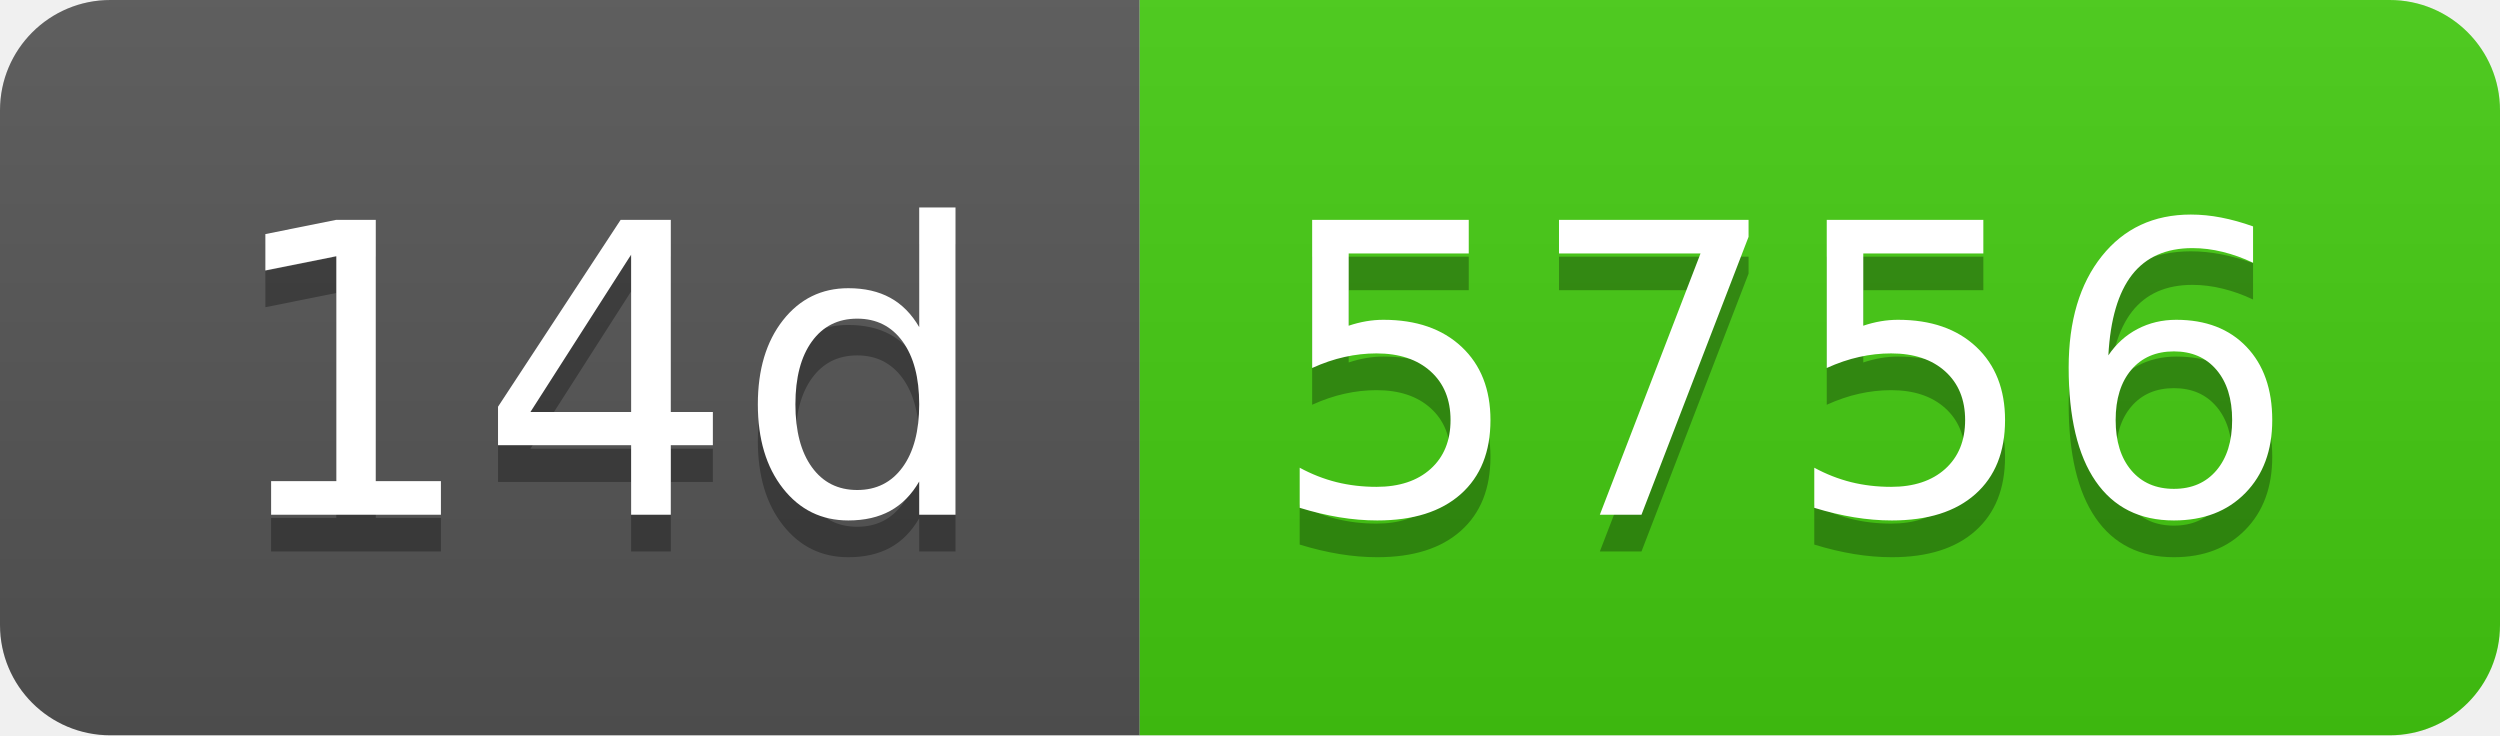
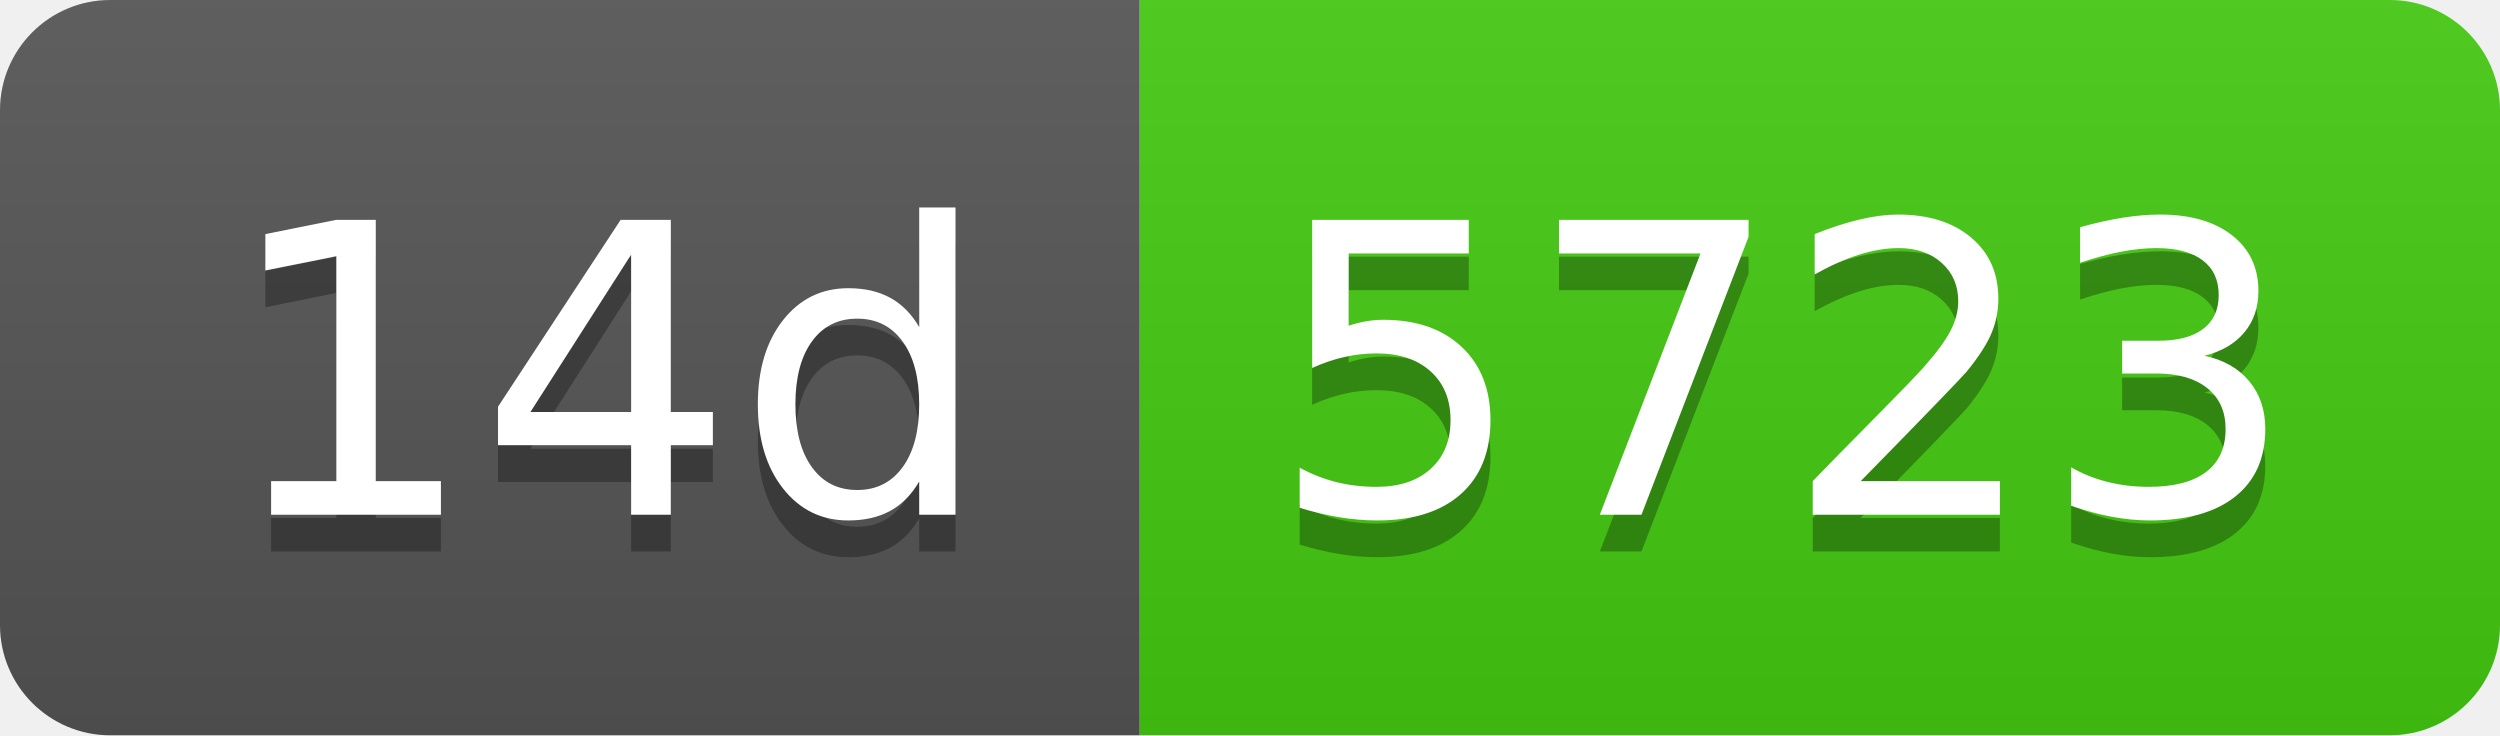
- <svg xmlns="http://www.w3.org/2000/svg" width="68" height="20" role="img" aria-label="14d: 5756">
+ <svg xmlns="http://www.w3.org/2000/svg" width="68" height="20" role="img" aria-label="14d: 5723">
  <linearGradient id="s" x2="0" y2="100%">
    <stop offset="0" stop-color="#bbb" stop-opacity=".1" />
    <stop offset="1" stop-opacity=".1" />
  </linearGradient>
  <clipPath id="r">
    <rect width="68" height="20" rx="3" fill="#fff" />
  </clipPath>
  <g clip-path="url(#r)">
    <rect width="31" height="20" fill="#555" />
    <rect x="31" width="37" height="20" fill="#4c1" />
    <rect width="68" height="20" fill="url(#s)" />
  </g>
  <g fill="#fff" text-anchor="middle" font-family="Verdana,Geneva,DejaVu Sans,sans-serif" text-rendering="geometricPrecision" font-size="110">
    <text aria-hidden="true" x="165" y="150" fill="#010101" fill-opacity=".3" transform="scale(.1)" textLength="210">14d</text>
    <text x="165" y="140" transform="scale(.1)" fill="#fff" textLength="210">14d</text>
-     <text aria-hidden="true" x="485" y="150" fill="#010101" fill-opacity=".3" transform="scale(.1)" textLength="270">5756</text>
-     <text x="485" y="140" transform="scale(.1)" fill="#fff" textLength="270">5756</text>
+     <text aria-hidden="true" x="485" y="150" fill="#010101" fill-opacity=".3" transform="scale(.1)" textLength="270">5723</text>
+     <text x="485" y="140" transform="scale(.1)" fill="#fff" textLength="270">5723</text>
  </g>
</svg>
